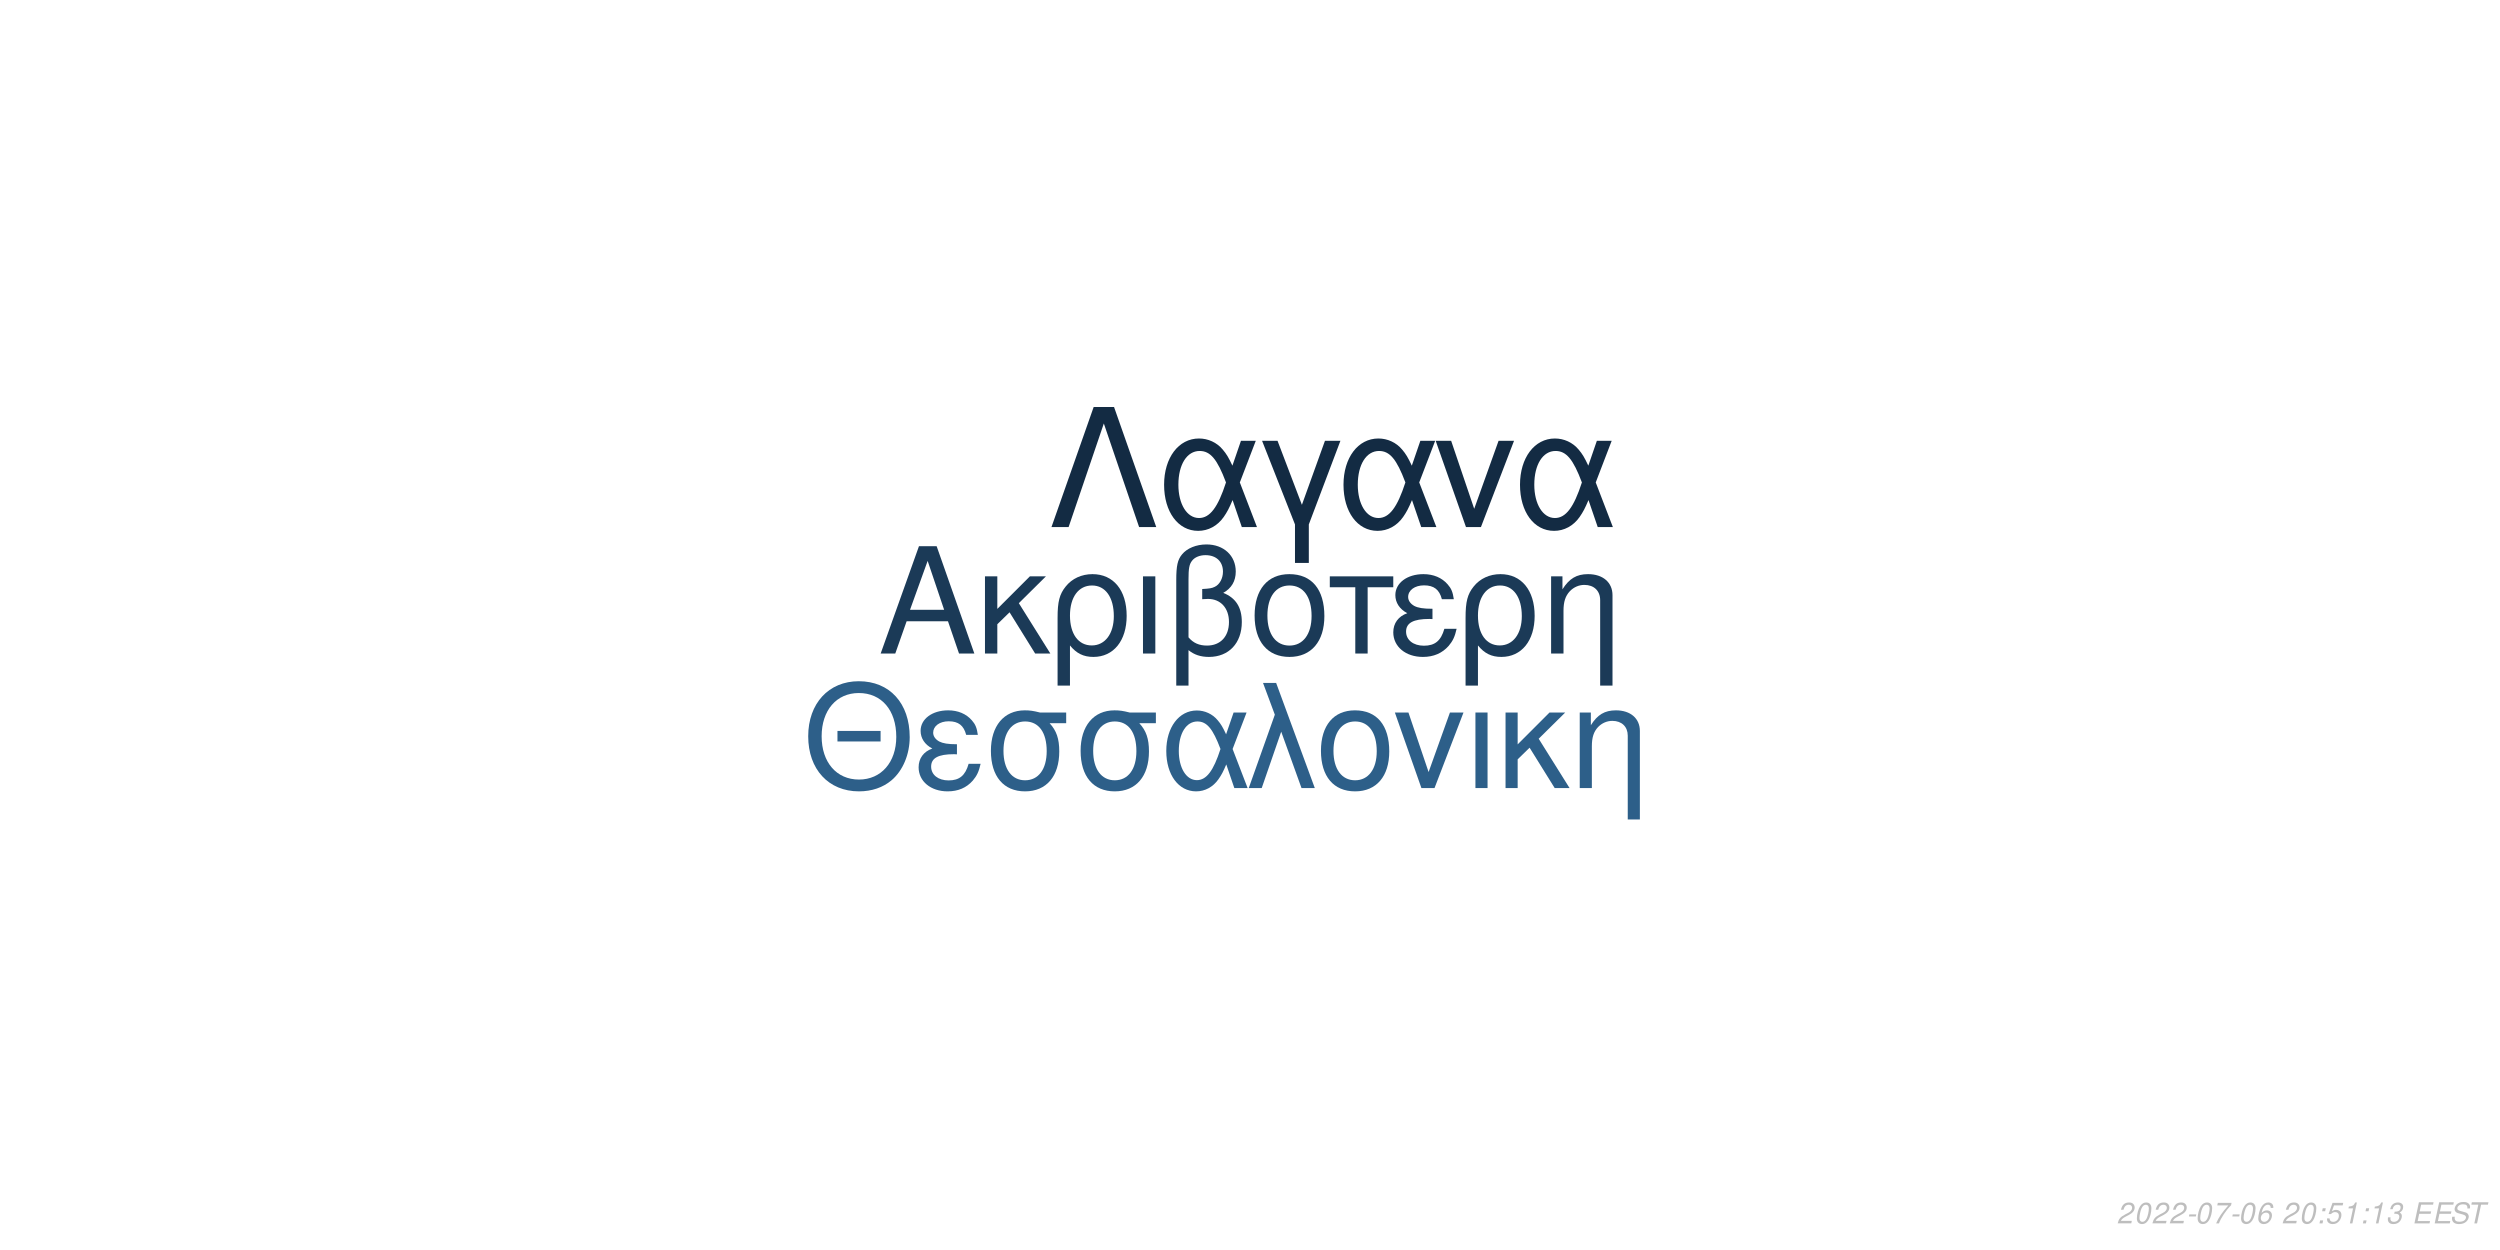
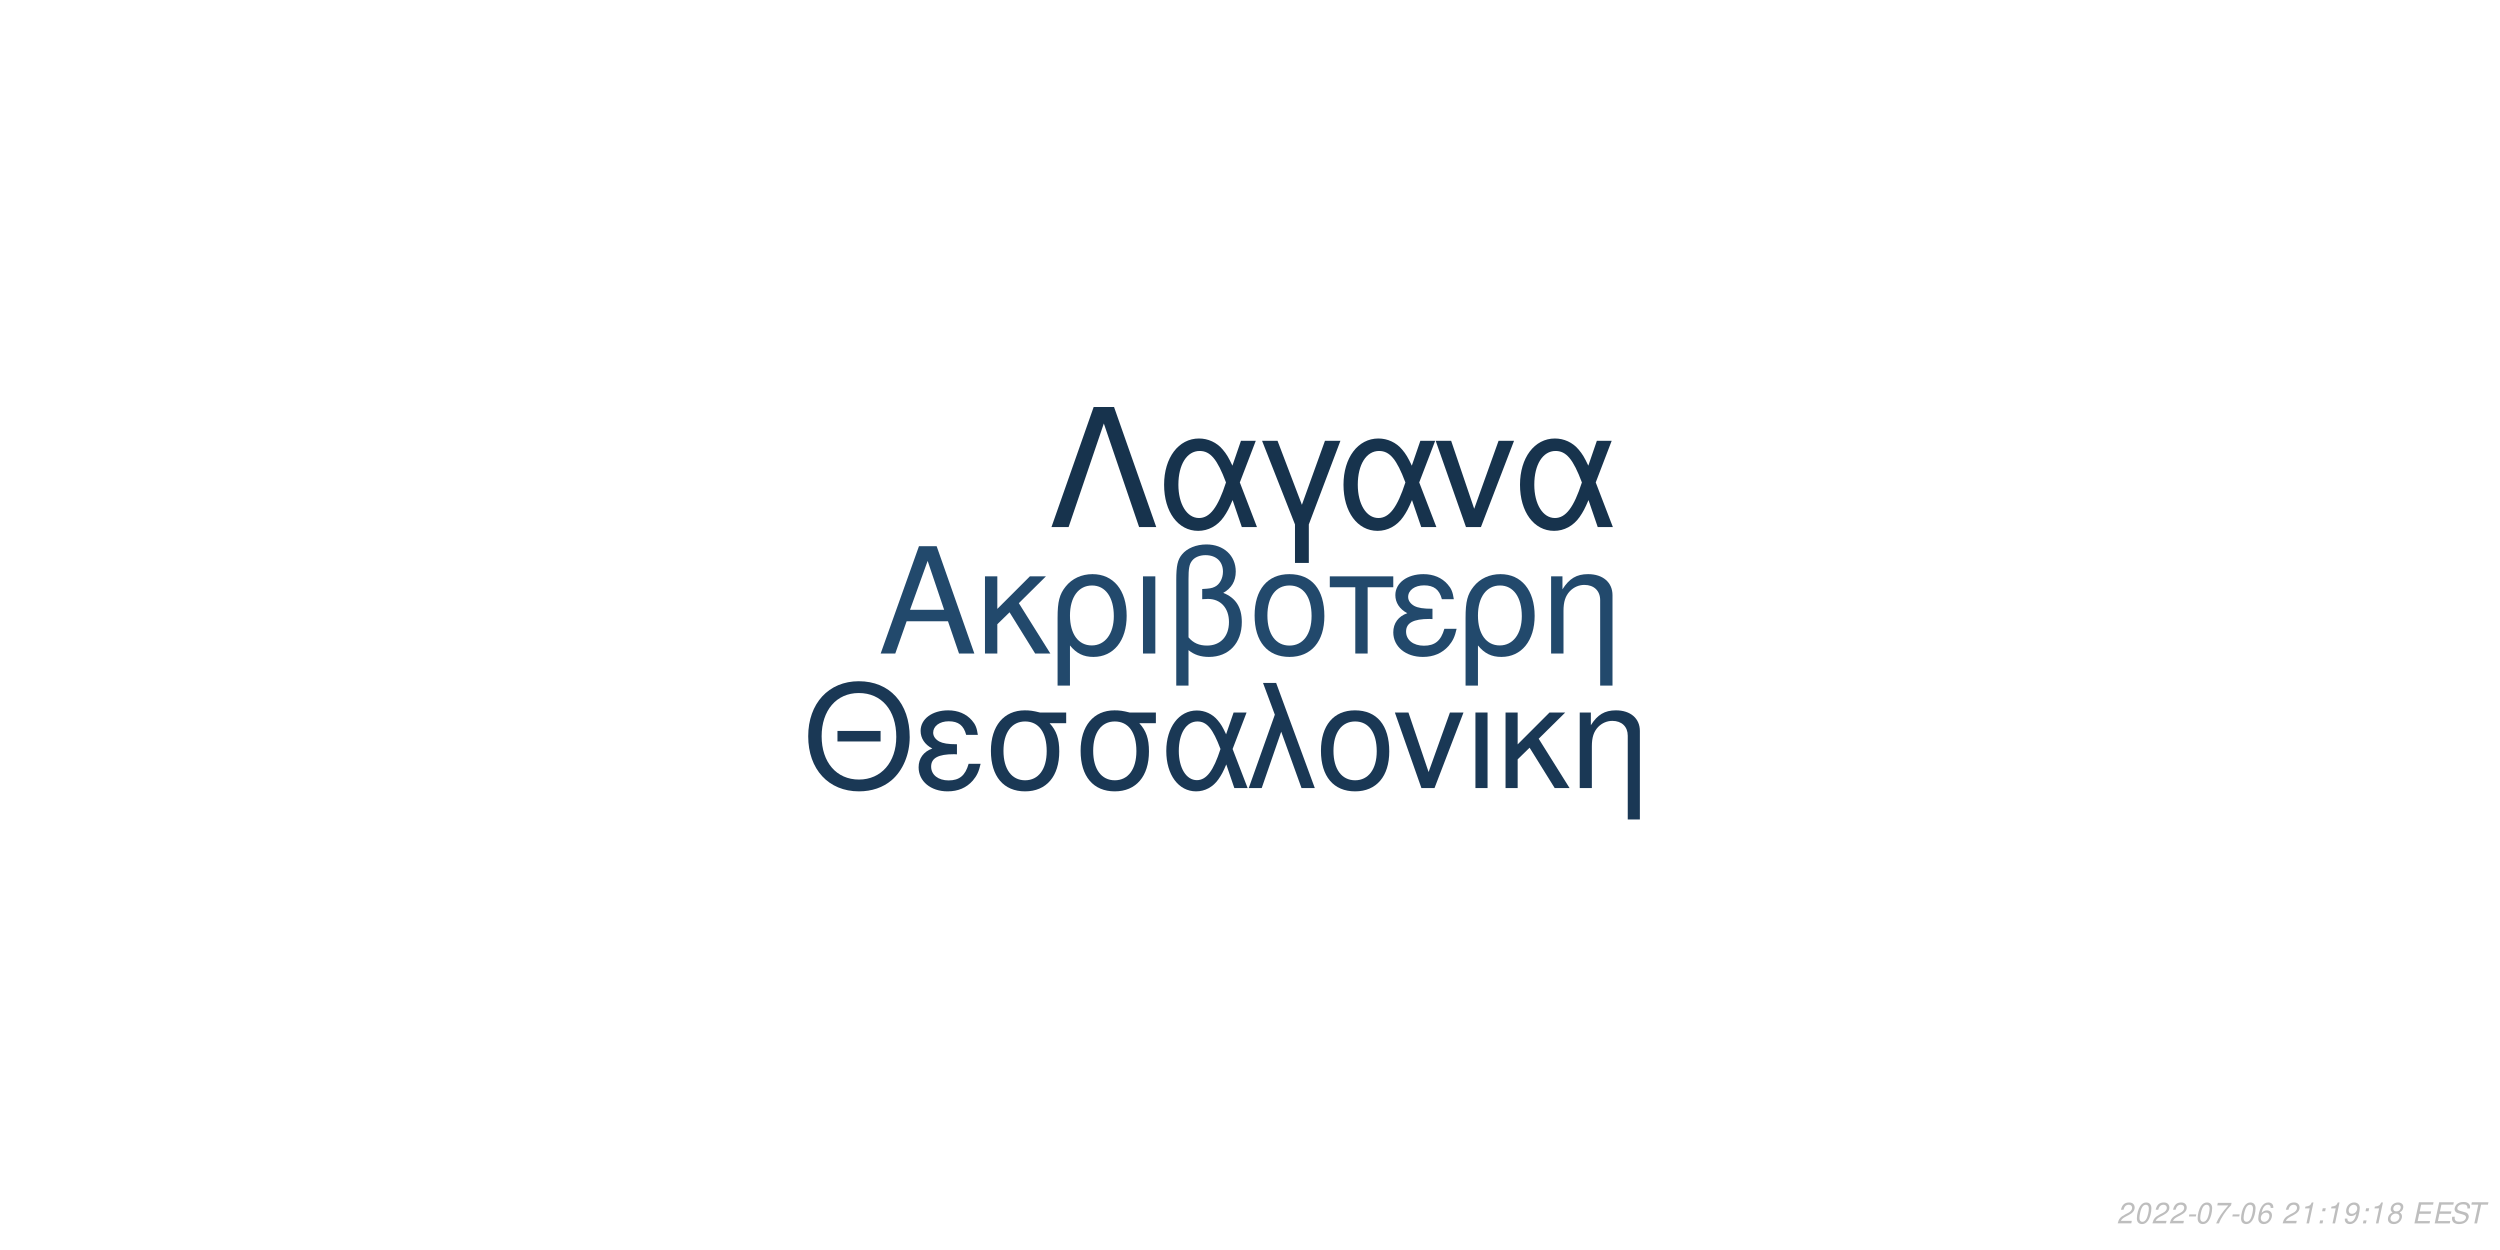
<svg xmlns="http://www.w3.org/2000/svg" xmlns:xlink="http://www.w3.org/1999/xlink" width="864pt" height="432pt" viewBox="0 0 864 432" version="1.1">
  <defs>
    <g>
      <symbol overflow="visible" id="glyph0-0">
        <path style="stroke:none;" d="" />
      </symbol>
      <symbol overflow="visible" id="glyph0-1">
        <path style="stroke:none;" d="M 24.125 -11.141 L 27.938 0 L 33.234 0 L 20.203 -37.094 L 14.094 -37.094 L 0.859 0 L 5.906 0 L 9.828 -11.141 Z M 22.797 -15.109 L 11 -15.109 L 17.094 -32.016 Z M 22.797 -15.109 " />
      </symbol>
      <symbol overflow="visible" id="glyph0-2">
        <path style="stroke:none;" d="M 7.172 -15.422 L 7.172 -26.672 L 2.906 -26.672 L 2.906 0 L 7.172 0 L 7.172 -10.125 L 11.406 -14.25 L 20.25 0 L 25.5 0 L 14.609 -17.406 L 23.969 -26.672 L 18.422 -26.672 Z M 7.172 -15.422 " />
      </symbol>
      <symbol overflow="visible" id="glyph0-3">
        <path style="stroke:none;" d="M 3 11.094 L 7.281 11.094 L 7.281 -2.797 C 9.516 -0.047 11.953 1.172 15.375 1.172 C 22.344 1.172 26.875 -4.422 26.875 -13.031 C 26.875 -21.891 22.297 -27.438 15.062 -27.438 C 11.297 -27.438 7.984 -25.906 5.797 -23.156 C 3.672 -20.516 3 -17.969 3 -12.359 Z M 14.906 -23.516 C 19.547 -23.516 22.438 -19.438 22.438 -12.922 C 22.438 -6.812 19.391 -2.797 14.812 -2.797 C 10.172 -2.797 7.281 -6.766 7.281 -13.125 C 7.281 -19.484 10.234 -23.516 14.906 -23.516 Z M 14.906 -23.516 " />
      </symbol>
      <symbol overflow="visible" id="glyph0-4">
        <path style="stroke:none;" d="M 3.516 0 L 7.781 0 L 7.781 -26.672 L 3.516 -26.672 Z M 3.516 0 " />
      </symbol>
      <symbol overflow="visible" id="glyph0-5">
        <path style="stroke:none;" d="M 4.016 11.094 L 8.25 11.094 L 8.25 -1.172 C 10.172 0.406 12.422 1.172 15.312 1.172 C 22.188 1.172 26.672 -3.609 26.672 -10.891 C 26.672 -15.984 24.578 -19.234 20.25 -20.969 C 23.109 -22.547 24.578 -25.031 24.578 -28.344 C 24.578 -33.844 20.406 -37.703 14.453 -37.703 C 10.938 -37.703 7.734 -36.391 6 -34.25 C 4.484 -32.422 4.016 -30.328 4.016 -25.391 Z M 8.25 -25.656 C 8.25 -29.359 8.5 -30.844 9.469 -32.062 C 10.375 -33.281 12.156 -34 14.094 -34 C 17.812 -34 20.156 -31.812 20.156 -28.297 C 20.156 -25.953 18.984 -23.812 17.297 -23.047 C 16.281 -22.547 15.469 -22.438 12.984 -22.297 L 12.984 -18.781 C 13.734 -18.828 14.344 -18.875 14.969 -18.875 C 19.344 -18.875 22.234 -15.719 22.234 -10.891 C 22.234 -5.906 19.281 -2.75 14.656 -2.75 C 11.953 -2.75 9.922 -3.609 8.25 -5.594 Z M 8.25 -25.656 " />
      </symbol>
      <symbol overflow="visible" id="glyph0-6">
        <path style="stroke:none;" d="M 14.094 -27.438 C 6.562 -27.438 2.094 -22.094 2.094 -13.125 C 2.094 -4.125 6.562 1.172 14.141 1.172 C 21.672 1.172 26.203 -4.172 26.203 -12.922 C 26.203 -22.188 21.828 -27.438 14.094 -27.438 Z M 14.141 -23.516 C 18.938 -23.516 21.781 -19.594 21.781 -12.984 C 21.781 -6.672 18.828 -2.75 14.141 -2.75 C 9.422 -2.75 6.516 -6.672 6.516 -13.125 C 6.516 -19.594 9.422 -23.516 14.141 -23.516 Z M 14.141 -23.516 " />
      </symbol>
      <symbol overflow="visible" id="glyph0-7">
        <path style="stroke:none;" d="M 7.891 0 L 12.156 0 L 12.156 -22.906 L 21.016 -22.906 L 21.016 -26.672 L -0.922 -26.672 L -0.922 -22.906 L 7.891 -22.906 Z M 7.891 0 " />
      </symbol>
      <symbol overflow="visible" id="glyph0-8">
        <path style="stroke:none;" d="M 14.562 -15.469 C 11.344 -15.469 9.562 -15.781 8.297 -16.438 C 6.922 -17.203 6.156 -18.328 6.156 -19.547 C 6.156 -21.891 8.453 -23.562 11.656 -23.562 C 15.062 -23.562 16.953 -22.094 17.812 -18.781 L 21.938 -18.781 C 21.578 -21.266 21.062 -22.5 19.797 -23.922 C 17.812 -26.203 14.906 -27.438 11.453 -27.438 C 5.797 -27.438 1.734 -24.375 1.734 -20.203 C 1.734 -17.609 3.156 -15.375 5.859 -13.938 C 2.797 -12.875 1.016 -10.484 1.016 -7.328 C 1.016 -2.391 5.297 1.172 11.25 1.172 C 14.969 1.172 17.906 -0.109 20.156 -2.641 C 21.578 -4.328 22.297 -5.797 22.906 -8.547 L 18.672 -8.547 C 17.5 -4.422 15.422 -2.703 11.609 -2.703 C 7.938 -2.703 5.438 -4.688 5.438 -7.578 C 5.438 -10.578 7.938 -11.953 13.484 -11.953 C 13.641 -11.953 14.094 -11.953 14.562 -11.906 Z M 14.562 -15.469 " />
      </symbol>
      <symbol overflow="visible" id="glyph0-9">
        <path style="stroke:none;" d="M 3.562 -26.672 L 3.562 0 L 7.844 0 L 7.844 -14.703 C 7.844 -17.906 8.5 -19.891 10.031 -21.531 C 11.406 -22.953 13.188 -23.719 15.062 -23.719 C 18.375 -23.719 20.516 -21.672 20.516 -18.469 L 20.516 11.094 L 24.781 11.094 L 24.781 -20.156 C 24.781 -24.578 21.469 -27.438 16.328 -27.438 C 12.359 -27.438 9.828 -25.906 7.484 -22.188 L 7.484 -26.672 Z M 3.562 -26.672 " />
      </symbol>
      <symbol overflow="visible" id="glyph1-0">
        <path style="stroke:none;" d="" />
      </symbol>
      <symbol overflow="visible" id="glyph1-1">
        <path style="stroke:none;" d="M 26.859 -19.734 L 11.953 -19.734 L 11.953 -16.094 L 26.859 -16.094 Z M 19.328 -36.922 C 8.922 -36.922 1.844 -29.25 1.844 -17.891 C 1.844 -6.484 8.875 1.141 19.391 1.141 C 23.812 1.141 27.703 -0.203 30.641 -2.688 C 34.578 -6.031 36.922 -11.656 36.922 -17.594 C 36.922 -29.297 30 -36.922 19.328 -36.922 Z M 19.328 -32.844 C 27.203 -32.844 32.281 -26.906 32.281 -17.688 C 32.281 -8.922 27.062 -2.938 19.391 -2.938 C 11.609 -2.938 6.484 -8.922 6.484 -17.891 C 6.484 -26.859 11.609 -32.844 19.328 -32.844 Z M 19.328 -32.844 " />
      </symbol>
      <symbol overflow="visible" id="glyph1-2">
        <path style="stroke:none;" d="M 14.25 -15.141 C 11.109 -15.141 9.375 -15.453 8.125 -16.094 C 6.781 -16.844 6.031 -17.938 6.031 -19.141 C 6.031 -21.422 8.266 -23.078 11.406 -23.078 C 14.75 -23.078 16.594 -21.625 17.438 -18.391 L 21.469 -18.391 C 21.125 -20.828 20.625 -22.031 19.391 -23.422 C 17.438 -25.656 14.594 -26.859 11.219 -26.859 C 5.688 -26.859 1.688 -23.875 1.688 -19.781 C 1.688 -17.234 3.094 -15.047 5.734 -13.656 C 2.734 -12.609 1 -10.266 1 -7.172 C 1 -2.344 5.188 1.141 11.016 1.141 C 14.656 1.141 17.547 -0.094 19.734 -2.594 C 21.125 -4.234 21.828 -5.688 22.422 -8.375 L 18.281 -8.375 C 17.141 -4.328 15.094 -2.641 11.359 -2.641 C 7.766 -2.641 5.328 -4.578 5.328 -7.422 C 5.328 -10.359 7.766 -11.703 13.203 -11.703 C 13.359 -11.703 13.797 -11.703 14.25 -11.656 Z M 14.25 -15.141 " />
      </symbol>
      <symbol overflow="visible" id="glyph1-3">
        <path style="stroke:none;" d="M 29 -26.109 L 19.938 -26.109 C 17.594 -26.703 16.438 -26.859 14.703 -26.859 C 7.469 -26.859 2.984 -21.469 2.984 -12.859 C 2.984 -4.031 7.375 1.141 14.797 1.141 C 22.172 1.141 26.609 -4.078 26.609 -12.656 C 26.609 -17.047 25.656 -19.828 23.266 -22.422 L 29 -22.422 Z M 14.797 -23.016 C 19.531 -23.016 22.266 -19.234 22.266 -12.75 C 22.266 -6.531 19.438 -2.688 14.797 -2.688 C 10.172 -2.688 7.328 -6.531 7.328 -12.859 C 7.328 -19.188 10.172 -23.016 14.797 -23.016 Z M 14.797 -23.016 " />
      </symbol>
      <symbol overflow="visible" id="glyph1-4">
        <path style="stroke:none;" d="M 29.344 -26.109 L 24.859 -26.109 L 22.266 -18.578 C 21.125 -21.031 20.484 -22.125 19.328 -23.469 C 17.547 -25.609 14.906 -26.812 12.156 -26.812 C 5.984 -26.812 1.594 -20.984 1.594 -12.812 C 1.594 -4.578 5.828 1.141 11.906 1.141 C 14.953 1.141 17.734 -0.344 19.625 -3.047 C 20.672 -4.531 21.281 -5.688 22.328 -8.172 L 25.109 0 L 29.703 0 L 24.516 -13.5 Z M 20.328 -13.5 C 17.891 -5.922 15.453 -2.734 12.156 -2.734 C 8.516 -2.734 5.922 -6.922 5.922 -12.812 C 5.922 -18.938 8.516 -23.016 12.359 -23.016 C 15.594 -23.016 17.688 -20.531 20.328 -13.5 Z M 20.328 -13.5 " />
      </symbol>
      <symbol overflow="visible" id="glyph1-5">
        <path style="stroke:none;" d="M 1.094 0 L 5.578 0 L 12.312 -19.484 L 19.328 0 L 23.922 0 L 10.562 -36.328 L 6.031 -36.328 L 10.109 -25.359 Z M 1.094 0 " />
      </symbol>
      <symbol overflow="visible" id="glyph1-6">
        <path style="stroke:none;" d="M 13.797 -26.859 C 6.422 -26.859 2.047 -21.625 2.047 -12.859 C 2.047 -4.031 6.422 1.141 13.859 1.141 C 21.234 1.141 25.656 -4.078 25.656 -12.656 C 25.656 -21.719 21.375 -26.859 13.797 -26.859 Z M 13.859 -23.016 C 18.531 -23.016 21.328 -19.188 21.328 -12.703 C 21.328 -6.531 18.438 -2.688 13.859 -2.688 C 9.219 -2.688 6.375 -6.531 6.375 -12.859 C 6.375 -19.188 9.219 -23.016 13.859 -23.016 Z M 13.859 -23.016 " />
      </symbol>
      <symbol overflow="visible" id="glyph1-7">
        <path style="stroke:none;" d="M 14.297 0 L 24.312 -26.109 L 19.625 -26.109 L 12.25 -5.531 L 5.281 -26.109 L 0.594 -26.109 L 9.766 0 Z M 14.297 0 " />
      </symbol>
      <symbol overflow="visible" id="glyph1-8">
        <path style="stroke:none;" d="M 3.438 0 L 7.625 0 L 7.625 -26.109 L 3.438 -26.109 Z M 3.438 0 " />
      </symbol>
      <symbol overflow="visible" id="glyph1-9">
        <path style="stroke:none;" d="M 7.031 -15.094 L 7.031 -26.109 L 2.844 -26.109 L 2.844 0 L 7.031 0 L 7.031 -9.922 L 11.156 -13.953 L 19.828 0 L 24.969 0 L 14.297 -17.047 L 23.469 -26.109 L 18.031 -26.109 Z M 7.031 -15.094 " />
      </symbol>
      <symbol overflow="visible" id="glyph1-10">
        <path style="stroke:none;" d="M 3.484 -26.109 L 3.484 0 L 7.672 0 L 7.672 -14.406 C 7.672 -17.547 8.328 -19.484 9.812 -21.078 C 11.156 -22.469 12.906 -23.219 14.75 -23.219 C 17.984 -23.219 20.078 -21.234 20.078 -18.094 L 20.078 10.859 L 24.266 10.859 L 24.266 -19.734 C 24.266 -24.062 21.031 -26.859 16 -26.859 C 12.109 -26.859 9.609 -25.359 7.328 -21.719 L 7.328 -26.109 Z M 3.484 -26.109 " />
      </symbol>
      <symbol overflow="visible" id="glyph2-0">
        <path style="stroke:none;" d="" />
      </symbol>
      <symbol overflow="visible" id="glyph2-1">
        <path style="stroke:none;" d="M 22.531 -41.484 L 15.484 -41.484 L 0.906 0 L 6.828 0 L 19 -35.797 L 31.188 0 L 37.109 0 Z M 22.531 -41.484 " />
      </symbol>
      <symbol overflow="visible" id="glyph2-2">
        <path style="stroke:none;" d="M 33.516 -29.812 L 28.391 -29.812 L 25.438 -21.219 C 24.125 -24.016 23.391 -25.266 22.078 -26.797 C 20.031 -29.25 17.016 -30.609 13.891 -30.609 C 6.828 -30.609 1.828 -23.953 1.828 -14.625 C 1.828 -5.234 6.656 1.312 13.594 1.312 C 17.078 1.312 20.266 -0.391 22.422 -3.469 C 23.609 -5.172 24.297 -6.484 25.5 -9.328 L 28.688 0 L 33.922 0 L 28 -15.422 Z M 23.219 -15.422 C 20.422 -6.766 17.641 -3.125 13.891 -3.125 C 9.734 -3.125 6.766 -7.906 6.766 -14.625 C 6.766 -21.625 9.734 -26.297 14.109 -26.297 C 17.812 -26.297 20.203 -23.453 23.219 -15.422 Z M 23.219 -15.422 " />
      </symbol>
      <symbol overflow="visible" id="glyph2-3">
        <path style="stroke:none;" d="M 12.062 12.406 L 16.844 12.406 L 16.844 -0.906 L 27.766 -29.812 L 22.422 -29.812 L 14.453 -7.688 L 6.031 -29.812 L 0.688 -29.812 L 12.062 -0.906 Z M 12.062 12.406 " />
      </symbol>
      <symbol overflow="visible" id="glyph2-4">
        <path style="stroke:none;" d="M 16.328 0 L 27.766 -29.812 L 22.422 -29.812 L 14 -6.312 L 6.031 -29.812 L 0.688 -29.812 L 11.156 0 Z M 16.328 0 " />
      </symbol>
      <symbol overflow="visible" id="glyph3-0">
        <path style="stroke:none;" d="" />
      </symbol>
      <symbol overflow="visible" id="glyph3-1">
        <path style="stroke:none;" d="M 5.234 -0.875 L 1.469 -0.875 C 1.641 -1.375 2.203 -1.891 3.109 -2.344 L 4.234 -2.938 C 5.562 -3.625 6.219 -4.469 6.219 -5.484 C 6.219 -5.938 6.062 -6.359 5.797 -6.656 C 5.469 -7.047 4.984 -7.234 4.312 -7.234 C 2.766 -7.234 1.891 -6.453 1.484 -4.734 L 2.375 -4.734 C 2.484 -5.188 2.609 -5.484 2.797 -5.75 C 3.094 -6.203 3.609 -6.453 4.188 -6.453 C 4.891 -6.453 5.344 -6.031 5.344 -5.375 C 5.344 -4.703 4.859 -4.094 4.016 -3.656 L 2.984 -3.125 C 1.234 -2.188 0.797 -1.656 0.344 -0.016 L 5.047 -0.016 Z M 5.234 -0.875 " />
      </symbol>
      <symbol overflow="visible" id="glyph3-2">
        <path style="stroke:none;" d="M 4.203 -7.234 C 3.375 -7.234 2.688 -6.812 2.125 -5.984 C 1.484 -5.047 0.984 -3.188 0.984 -1.734 C 0.984 -1.109 1.172 -0.562 1.484 -0.266 C 1.797 0.047 2.281 0.234 2.766 0.234 C 3.625 0.234 4.281 -0.156 4.859 -1.016 C 5.516 -1.953 6 -3.797 6 -5.266 C 6 -6.5 5.328 -7.234 4.203 -7.234 Z M 4.094 -6.453 C 4.734 -6.453 5.125 -5.984 5.125 -5.156 C 5.125 -4.203 4.781 -2.625 4.406 -1.812 C 3.984 -0.938 3.516 -0.547 2.875 -0.547 C 2.25 -0.547 1.875 -1.031 1.875 -1.828 C 1.875 -2.797 2.203 -4.344 2.594 -5.203 C 2.984 -6.047 3.453 -6.453 4.094 -6.453 Z M 4.094 -6.453 " />
      </symbol>
      <symbol overflow="visible" id="glyph3-3">
        <path style="stroke:none;" d="M 3.516 -3.125 L 1.125 -3.125 L 0.969 -2.406 L 3.359 -2.406 Z M 3.516 -3.125 " />
      </symbol>
      <symbol overflow="visible" id="glyph3-4">
        <path style="stroke:none;" d="M 6.703 -7.094 L 1.953 -7.094 L 1.766 -6.219 L 5.594 -6.219 C 3.344 -3.688 2.266 -2.109 1.375 0 L 2.344 0 C 3.031 -1.906 4.828 -4.594 6.547 -6.281 Z M 6.703 -7.094 " />
      </symbol>
      <symbol overflow="visible" id="glyph3-5">
        <path style="stroke:none;" d="M 6.125 -5.344 L 6.141 -5.625 C 6.141 -6.609 5.453 -7.234 4.391 -7.234 C 3.438 -7.234 2.641 -6.719 2.016 -5.703 C 1.422 -4.781 0.938 -2.953 0.938 -1.688 C 0.938 -0.516 1.688 0.234 2.859 0.234 C 3.703 0.234 4.438 -0.156 5 -0.875 C 5.406 -1.422 5.672 -2.156 5.672 -2.766 C 5.672 -3.812 4.969 -4.5 3.906 -4.5 C 3.234 -4.5 2.672 -4.234 2.094 -3.625 C 2.406 -5.375 3.234 -6.453 4.25 -6.453 C 4.703 -6.453 5.062 -6.234 5.172 -5.844 C 5.203 -5.719 5.234 -5.578 5.25 -5.344 Z M 3.656 -3.734 C 4.344 -3.734 4.797 -3.281 4.797 -2.625 C 4.797 -1.469 3.984 -0.547 2.984 -0.547 C 2.297 -0.547 1.812 -1.047 1.812 -1.766 C 1.812 -2.859 2.625 -3.734 3.656 -3.734 Z M 3.656 -3.734 " />
      </symbol>
      <symbol overflow="visible" id="glyph3-6">
        <path style="stroke:none;" d="" />
      </symbol>
      <symbol overflow="visible" id="glyph3-7">
+         <path style="stroke:none;" d="M 3.703 -5.188 L 2.594 0 L 3.469 0 L 5.016 -7.234 L 4.438 -7.234 C 3.906 -6.156 3.688 -6.016 2.234 -5.812 L 2.109 -5.188 Z M 3.703 -5.188 " />
+       </symbol>
+       <symbol overflow="visible" id="glyph3-8">
        <path style="stroke:none;" d="M 2.359 -1.031 L 1.312 -1.031 L 1.094 0 L 2.141 0 Z M 3.266 -5.234 L 2.219 -5.234 L 2 -4.203 L 3.047 -4.203 Z M 3.266 -5.234 " />
      </symbol>
-       <symbol overflow="visible" id="glyph3-8">
-         <path style="stroke:none;" d="M 6.297 -7.094 L 2.594 -7.094 L 1.234 -3.234 L 2.047 -3.234 C 2.656 -3.766 2.938 -3.906 3.531 -3.906 C 4.328 -3.906 4.797 -3.453 4.797 -2.688 C 4.797 -1.438 3.969 -0.547 2.828 -0.547 C 2.031 -0.547 1.609 -0.938 1.578 -1.734 L 0.703 -1.734 L 0.703 -1.516 C 0.703 -0.938 0.844 -0.547 1.188 -0.266 C 1.562 0.062 2.078 0.234 2.703 0.234 C 3.656 0.234 4.391 -0.156 4.984 -0.922 C 5.422 -1.5 5.672 -2.234 5.672 -2.953 C 5.672 -4 4.938 -4.672 3.812 -4.672 C 3.328 -4.672 2.906 -4.547 2.406 -4.234 L 3.109 -6.219 L 6.109 -6.219 Z M 6.297 -7.094 " />
-       </symbol>
      <symbol overflow="visible" id="glyph3-9">
-         <path style="stroke:none;" d="M 3.703 -5.188 L 2.594 0 L 3.469 0 L 5.016 -7.234 L 4.438 -7.234 C 3.906 -6.156 3.688 -6.016 2.234 -5.812 L 2.109 -5.188 Z M 3.703 -5.188 " />
+         <path style="stroke:none;" d="M 0.844 -1.656 C 0.844 -1.547 0.844 -1.438 0.844 -1.375 C 0.844 -0.406 1.531 0.234 2.578 0.234 C 3.203 0.234 3.766 0.016 4.297 -0.438 C 4.938 -1 5.312 -1.656 5.594 -2.719 C 5.844 -3.672 6.016 -4.766 6.016 -5.375 C 6.016 -5.844 5.844 -6.328 5.547 -6.656 C 5.203 -7.031 4.703 -7.234 4.062 -7.234 C 2.516 -7.234 1.297 -5.938 1.297 -4.266 C 1.297 -3.203 1.984 -2.547 3.047 -2.547 C 3.484 -2.547 3.953 -2.672 4.281 -2.891 C 4.406 -2.984 4.547 -3.078 4.828 -3.344 C 4.438 -1.484 3.703 -0.547 2.703 -0.547 C 2.109 -0.547 1.719 -0.938 1.719 -1.547 L 1.719 -1.656 Z M 3.953 -6.453 C 4.625 -6.453 5.141 -5.953 5.141 -5.281 C 5.141 -4.188 4.312 -3.312 3.297 -3.312 C 2.594 -3.312 2.172 -3.734 2.172 -4.453 C 2.172 -5.562 2.984 -6.453 3.953 -6.453 Z M 3.953 -6.453 " />
      </symbol>
      <symbol overflow="visible" id="glyph3-10">
-         <path style="stroke:none;" d="M 2.922 -3.312 C 3.125 -3.344 3.234 -3.344 3.375 -3.344 C 4.203 -3.344 4.688 -3 4.688 -2.406 C 4.688 -1.312 3.906 -0.547 2.781 -0.547 C 2.047 -0.547 1.594 -0.938 1.594 -1.562 C 1.594 -1.719 1.609 -1.844 1.656 -2.094 L 0.766 -2.094 C 0.734 -1.797 0.719 -1.641 0.719 -1.469 C 0.719 -0.375 1.406 0.234 2.641 0.234 C 3.547 0.234 4.297 -0.078 4.812 -0.656 C 5.266 -1.156 5.562 -1.875 5.562 -2.547 C 5.562 -3.125 5.344 -3.453 4.797 -3.734 C 5.641 -4.234 6.016 -4.844 6.016 -5.734 C 6.016 -6.656 5.312 -7.234 4.203 -7.234 C 3.375 -7.234 2.672 -6.938 2.188 -6.375 C 1.891 -6.031 1.703 -5.641 1.516 -4.906 L 2.391 -4.906 C 2.5 -5.359 2.594 -5.594 2.734 -5.812 C 3.047 -6.234 3.516 -6.453 4.078 -6.453 C 4.734 -6.453 5.141 -6.125 5.141 -5.578 C 5.141 -5.188 5.016 -4.797 4.797 -4.547 C 4.516 -4.234 4 -4.062 3.266 -4.062 L 3.078 -4.062 Z M 2.922 -3.312 " />
+         <path style="stroke:none;" d="M 4.766 -3.797 C 5.078 -3.969 5.234 -4.078 5.438 -4.234 C 5.812 -4.594 6.062 -5.172 6.062 -5.734 C 6.062 -6.625 5.344 -7.234 4.266 -7.234 C 2.812 -7.234 1.703 -6.219 1.703 -4.875 C 1.703 -4.406 1.875 -4.125 2.359 -3.812 C 1.297 -3.312 0.75 -2.516 0.75 -1.469 C 0.75 -0.438 1.547 0.234 2.812 0.234 C 3.656 0.234 4.359 -0.094 4.938 -0.734 C 5.359 -1.234 5.609 -1.859 5.609 -2.438 C 5.609 -3.047 5.312 -3.516 4.766 -3.797 Z M 4.109 -6.453 C 4.797 -6.453 5.188 -6.125 5.188 -5.578 C 5.188 -5.266 5.062 -4.922 4.859 -4.672 C 4.562 -4.312 4.188 -4.156 3.656 -4.156 C 2.984 -4.156 2.594 -4.453 2.594 -4.984 C 2.594 -5.859 3.203 -6.453 4.109 -6.453 Z M 3.453 -3.406 C 4.234 -3.406 4.734 -2.984 4.734 -2.312 C 4.734 -1.312 3.922 -0.547 2.875 -0.547 C 2.125 -0.547 1.625 -0.969 1.625 -1.625 C 1.625 -2.609 2.438 -3.406 3.453 -3.406 Z M 3.453 -3.406 " />
      </symbol>
      <symbol overflow="visible" id="glyph3-11">
        <path style="stroke:none;" d="M 2.547 -3.312 L 6.5 -3.312 L 6.688 -4.141 L 2.719 -4.141 L 3.219 -6.469 L 7.344 -6.469 L 7.516 -7.297 L 2.453 -7.297 L 0.906 0 L 6.125 0 L 6.297 -0.812 L 2.016 -0.812 Z M 2.547 -3.312 " />
      </symbol>
      <symbol overflow="visible" id="glyph3-12">
        <path style="stroke:none;" d="M 7.062 -5.156 C 7.125 -5.438 7.141 -5.562 7.141 -5.703 C 7.141 -6.156 6.938 -6.594 6.594 -6.891 C 6.188 -7.25 5.656 -7.406 4.875 -7.406 C 3.844 -7.406 3.047 -7.125 2.5 -6.562 C 2.094 -6.141 1.781 -5.438 1.781 -4.922 C 1.781 -4.297 2.219 -3.766 2.891 -3.562 L 4.594 -3.094 C 5.406 -2.859 5.734 -2.578 5.734 -2.094 C 5.734 -1.781 5.547 -1.406 5.266 -1.141 C 4.844 -0.766 4.266 -0.578 3.453 -0.578 C 2.328 -0.578 1.812 -0.984 1.812 -1.906 C 1.812 -2.047 1.812 -2.125 1.844 -2.312 L 0.984 -2.312 C 0.906 -2.062 0.891 -1.906 0.891 -1.688 C 0.891 -0.484 1.797 0.234 3.297 0.234 C 4.359 0.234 5.234 -0.062 5.812 -0.609 C 6.344 -1.078 6.688 -1.797 6.688 -2.375 C 6.688 -2.641 6.609 -2.906 6.453 -3.156 C 6.234 -3.5 5.938 -3.703 5.469 -3.828 L 3.75 -4.312 C 2.984 -4.547 2.734 -4.734 2.734 -5.188 C 2.734 -5.547 2.875 -5.844 3.188 -6.109 C 3.547 -6.438 4.031 -6.594 4.703 -6.594 C 5.266 -6.594 5.688 -6.484 5.906 -6.297 C 6.094 -6.125 6.219 -5.797 6.219 -5.516 C 6.219 -5.422 6.203 -5.344 6.188 -5.156 Z M 7.062 -5.156 " />
      </symbol>
      <symbol overflow="visible" id="glyph3-13">
        <path style="stroke:none;" d="M 4.938 -6.469 L 7.312 -6.469 L 7.484 -7.297 L 1.75 -7.297 L 1.578 -6.469 L 3.984 -6.469 L 2.609 0 L 3.547 0 Z M 4.938 -6.469 " />
      </symbol>
    </g>
  </defs>
  <g id="surface1">
    <rect x="0" y="0" width="864" height="432" style="fill:rgb(100%,100%,100%);fill-opacity:1;stroke:none;" />
-     <g style="fill:rgb(10.588%,22.745%,34.118%);fill-opacity:1;">
+     <g style="fill:rgb(13.333%,28.627%,42.353%);fill-opacity:1;">
      <use xlink:href="#glyph0-1" x="303.5" y="225.861" />
      <use xlink:href="#glyph0-2" x="337.5" y="225.861" />
      <use xlink:href="#glyph0-3" x="362.5" y="225.861" />
      <use xlink:href="#glyph0-4" x="391.5" y="225.861" />
      <use xlink:href="#glyph0-5" x="402.5" y="225.861" />
      <use xlink:href="#glyph0-6" x="431.5" y="225.861" />
      <use xlink:href="#glyph0-7" x="460.5" y="225.861" />
      <use xlink:href="#glyph0-8" x="480.5" y="225.861" />
      <use xlink:href="#glyph0-3" x="503.5" y="225.861" />
      <use xlink:href="#glyph0-9" x="532.5" y="225.861" />
    </g>
-     <g style="fill:rgb(17.647%,37.255%,53.725%);fill-opacity:1;">
+     <g style="fill:rgb(10.196%,21.961%,33.333%);fill-opacity:1;">
      <use xlink:href="#glyph1-1" x="277.473" y="272.354" />
      <use xlink:href="#glyph1-2" x="316.473" y="272.354" />
      <use xlink:href="#glyph1-3" x="339.473" y="272.354" />
      <use xlink:href="#glyph1-3" x="370.473" y="272.354" />
      <use xlink:href="#glyph1-4" x="401.473" y="272.354" />
      <use xlink:href="#glyph1-5" x="430.473" y="272.354" />
      <use xlink:href="#glyph1-6" x="454.473" y="272.354" />
      <use xlink:href="#glyph1-7" x="481.473" y="272.354" />
      <use xlink:href="#glyph1-8" x="506.473" y="272.354" />
      <use xlink:href="#glyph1-9" x="517.473" y="272.354" />
      <use xlink:href="#glyph1-10" x="542.473" y="272.354" />
    </g>
-     <g style="fill:rgb(7.451%,16.863%,26.275%);fill-opacity:1;">
+     <g style="fill:rgb(9.02%,20%,30.196%);fill-opacity:1;">
      <use xlink:href="#glyph2-1" x="362.484" y="182.152" />
      <use xlink:href="#glyph2-2" x="400.484" y="182.152" />
      <use xlink:href="#glyph2-3" x="435.484" y="182.152" />
      <use xlink:href="#glyph2-2" x="462.484" y="182.152" />
      <use xlink:href="#glyph2-4" x="495.484" y="182.152" />
      <use xlink:href="#glyph2-2" x="523.484" y="182.152" />
    </g>
    <g style="fill:rgb(74.51%,74.51%,74.51%);fill-opacity:1;">
      <use xlink:href="#glyph3-1" x="731.52" y="422.81" />
      <use xlink:href="#glyph3-2" x="737.52" y="422.81" />
      <use xlink:href="#glyph3-1" x="743.52" y="422.81" />
      <use xlink:href="#glyph3-1" x="749.52" y="422.81" />
      <use xlink:href="#glyph3-3" x="755.52" y="422.81" />
      <use xlink:href="#glyph3-2" x="758.52" y="422.81" />
      <use xlink:href="#glyph3-4" x="764.52" y="422.81" />
      <use xlink:href="#glyph3-3" x="770.52" y="422.81" />
      <use xlink:href="#glyph3-2" x="773.52" y="422.81" />
      <use xlink:href="#glyph3-5" x="779.52" y="422.81" />
      <use xlink:href="#glyph3-6" x="785.52" y="422.81" />
      <use xlink:href="#glyph3-1" x="788.52" y="422.81" />
-       <use xlink:href="#glyph3-2" x="794.52" y="422.81" />
-       <use xlink:href="#glyph3-7" x="800.52" y="422.81" />
-       <use xlink:href="#glyph3-8" x="803.52" y="422.81" />
+       <use xlink:href="#glyph3-7" x="794.52" y="422.81" />
+       <use xlink:href="#glyph3-8" x="800.52" y="422.81" />
+       <use xlink:href="#glyph3-7" x="803.52" y="422.81" />
      <use xlink:href="#glyph3-9" x="809.52" y="422.81" />
-       <use xlink:href="#glyph3-7" x="815.52" y="422.81" />
-       <use xlink:href="#glyph3-9" x="818.52" y="422.81" />
+       <use xlink:href="#glyph3-8" x="815.52" y="422.81" />
+       <use xlink:href="#glyph3-7" x="818.52" y="422.81" />
      <use xlink:href="#glyph3-10" x="824.52" y="422.81" />
      <use xlink:href="#glyph3-6" x="830.52" y="422.81" />
      <use xlink:href="#glyph3-11" x="833.52" y="422.81" />
      <use xlink:href="#glyph3-11" x="840.52" y="422.81" />
      <use xlink:href="#glyph3-12" x="846.52" y="422.81" />
      <use xlink:href="#glyph3-13" x="852.52" y="422.81" />
    </g>
  </g>
</svg>
